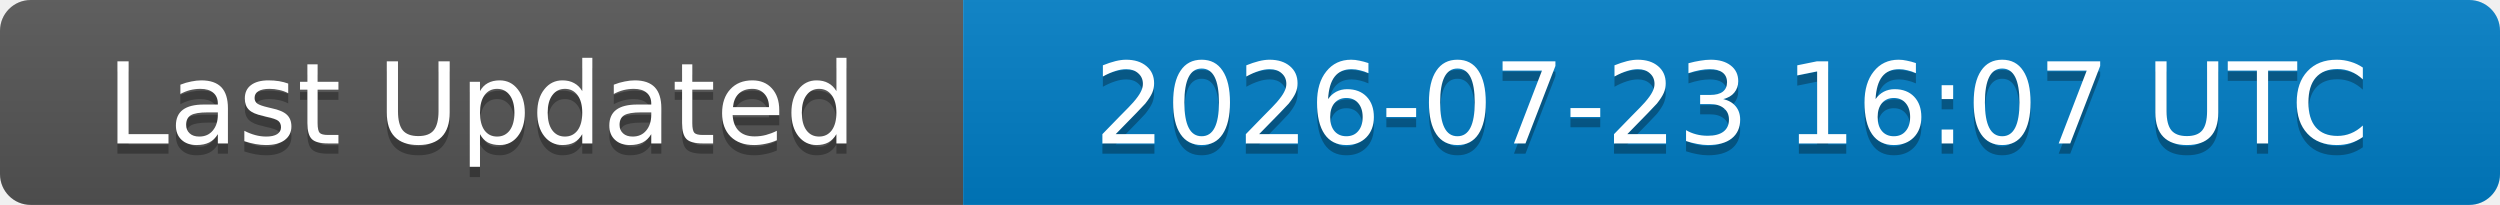
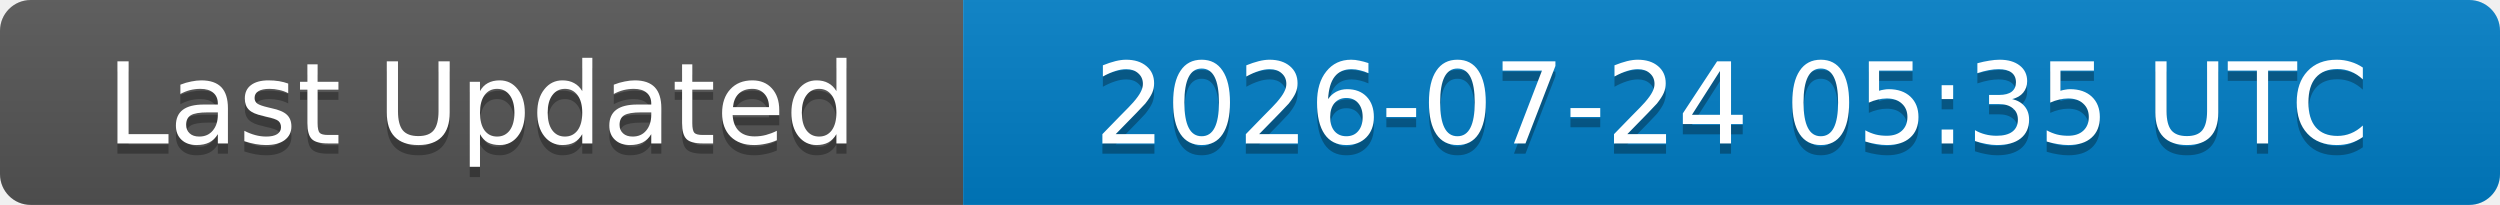
<svg xmlns="http://www.w3.org/2000/svg" width="244" height="20">
  <linearGradient id="b" x2="0" y2="100%">
    <stop offset="0" stop-color="#bbb" stop-opacity=".1" />
    <stop offset="1" stop-opacity=".1" />
  </linearGradient>
  <clipPath id="a">
    <rect width="244" height="20" rx="3" fill="#fff" />
  </clipPath>
  <g clip-path="url(#a)">
    <rect width="94" height="20" fill="#555" />
    <rect x="94" width="150" height="20" fill="#007ec6" />
    <rect width="244" height="20" fill="url(#b)" />
  </g>
  <g fill="#fff" text-anchor="middle" font-family="DejaVu Sans,Verdana,Geneva,sans-serif" font-size="11">
    <text x="47" y="15" fill="#010101" fill-opacity=".3">Last Updated</text>
    <text x="47" y="14">Last Updated</text>
-     <text x="169" y="15" fill="#010101" fill-opacity=".3">2026-07-23 16:07 UTC</text>
-     <text x="169" y="14">2026-07-23 16:07 UTC</text>
+     <text x="169" y="15" fill="#010101" fill-opacity=".3">2026-07-24 05:35 UTC</text>
+     <text x="169" y="14">2026-07-24 05:35 UTC</text>
  </g>
</svg>
